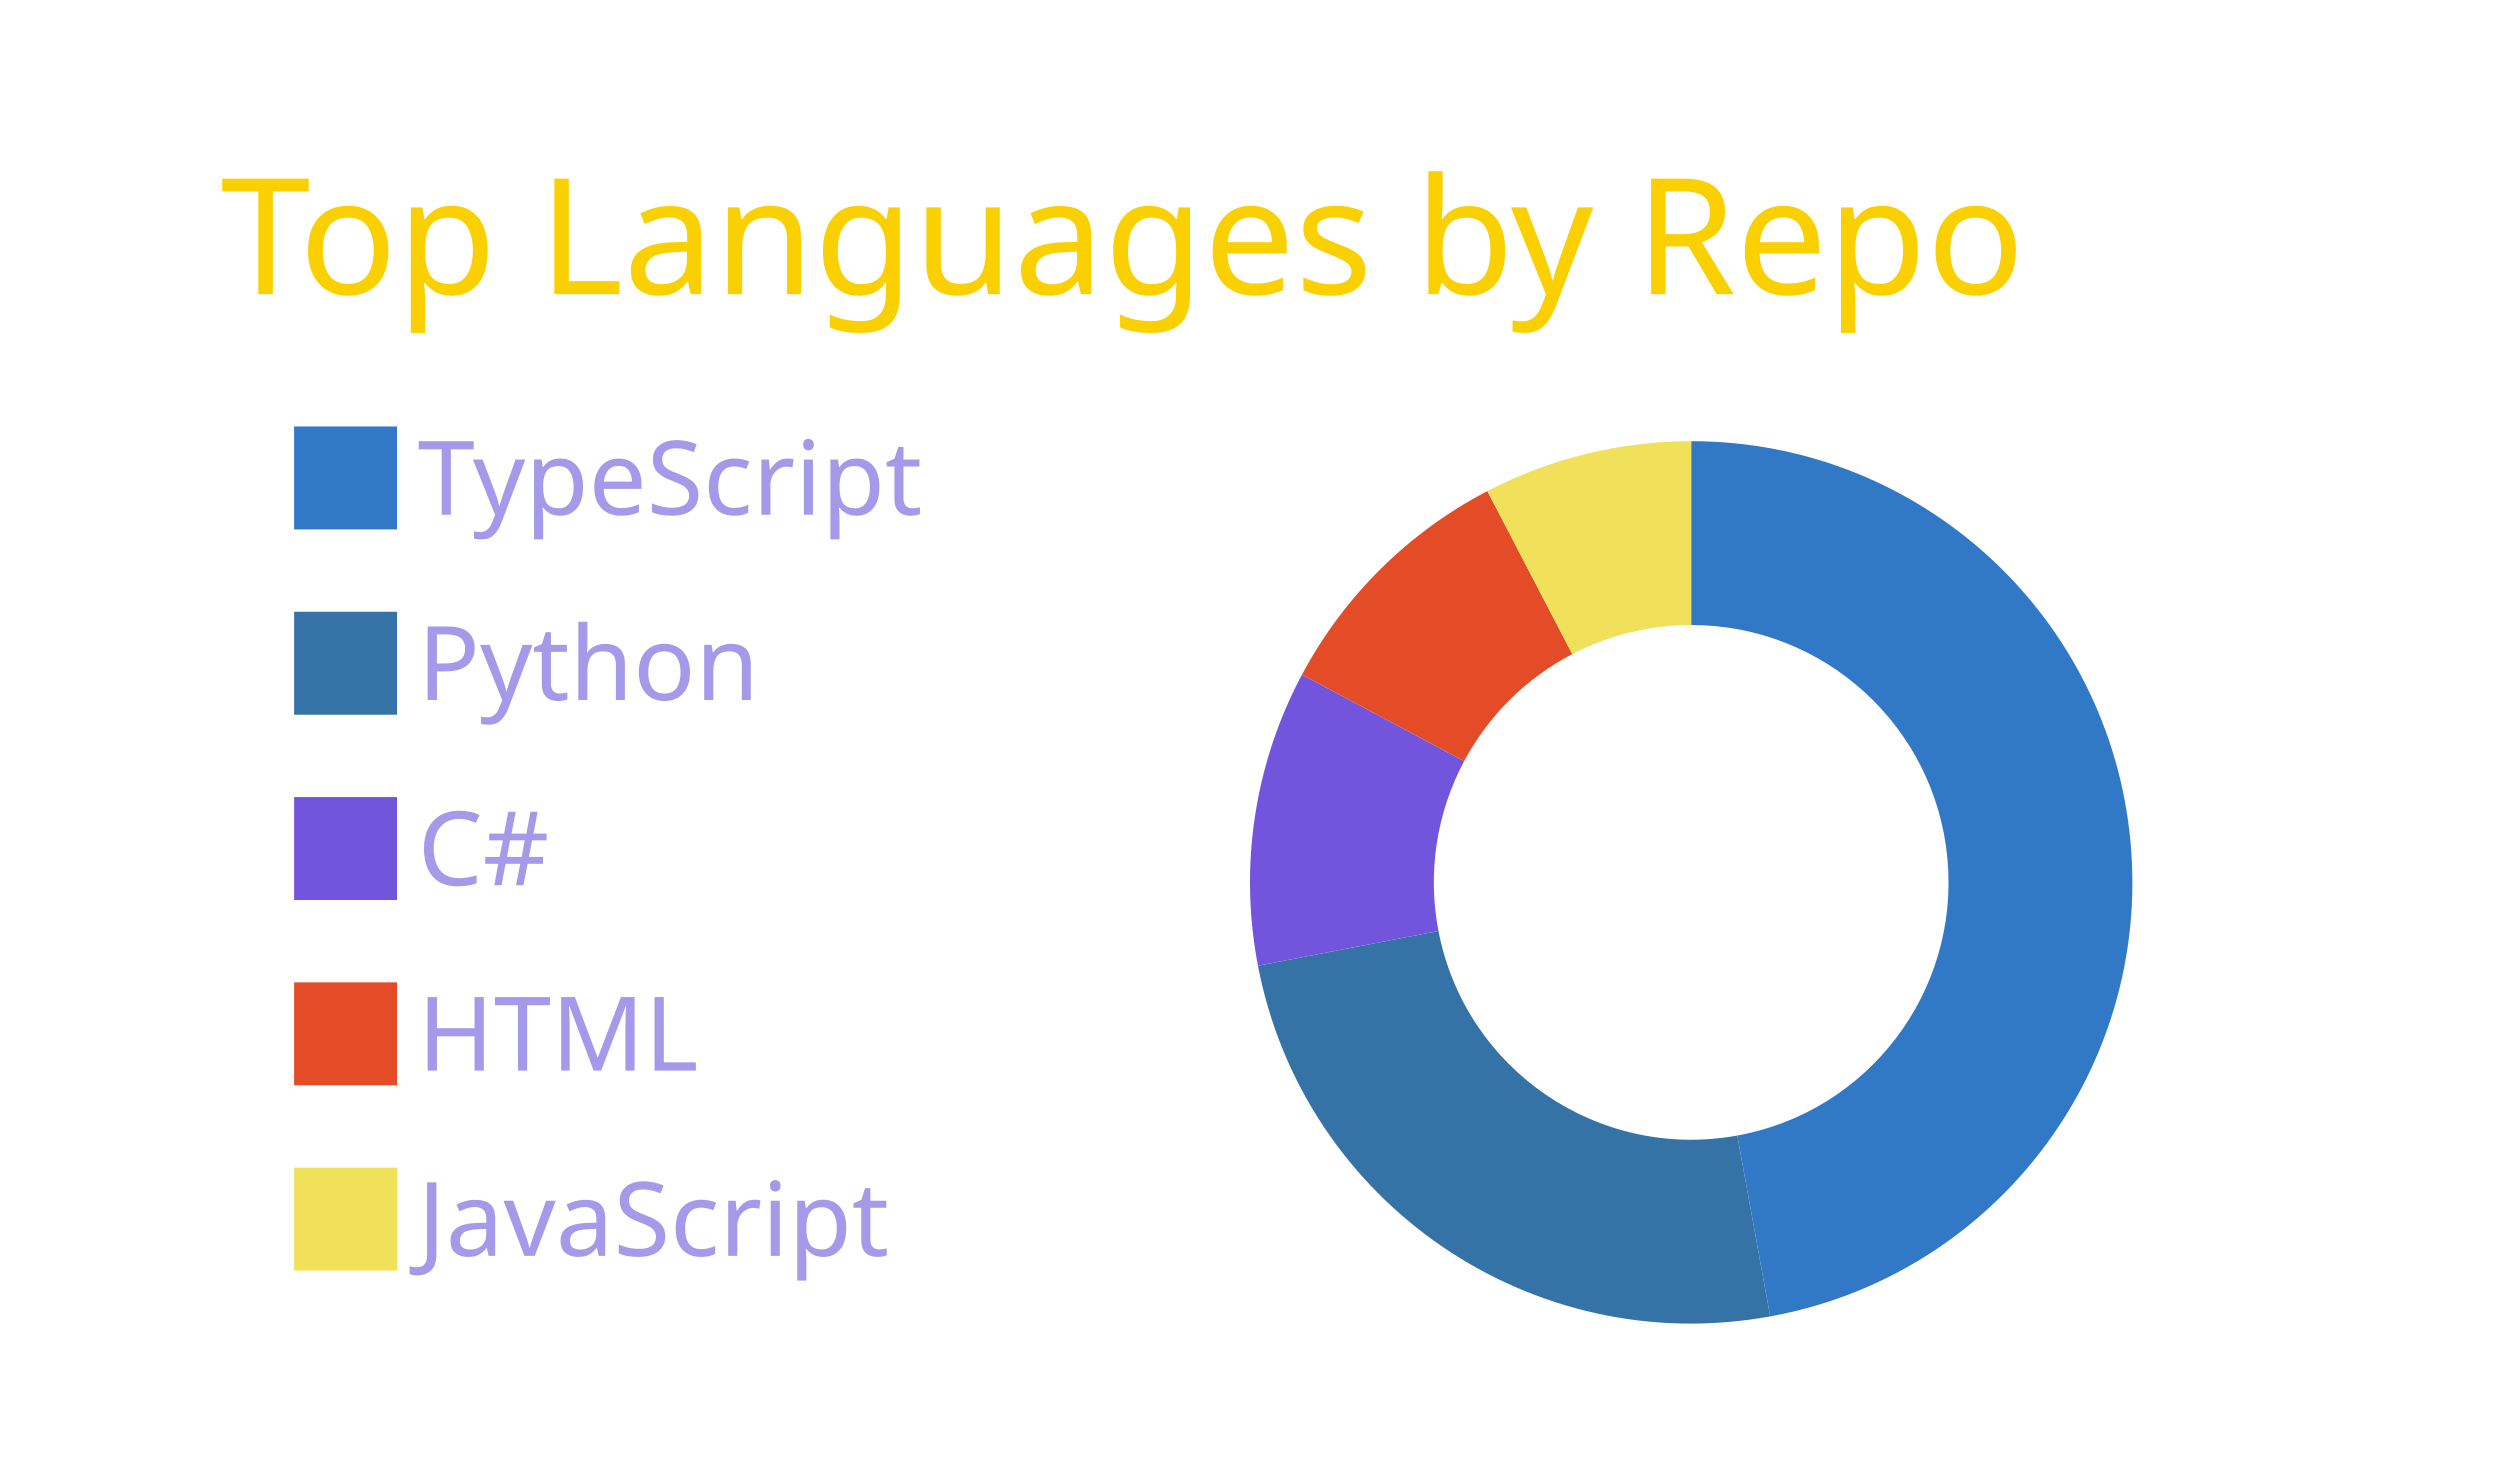
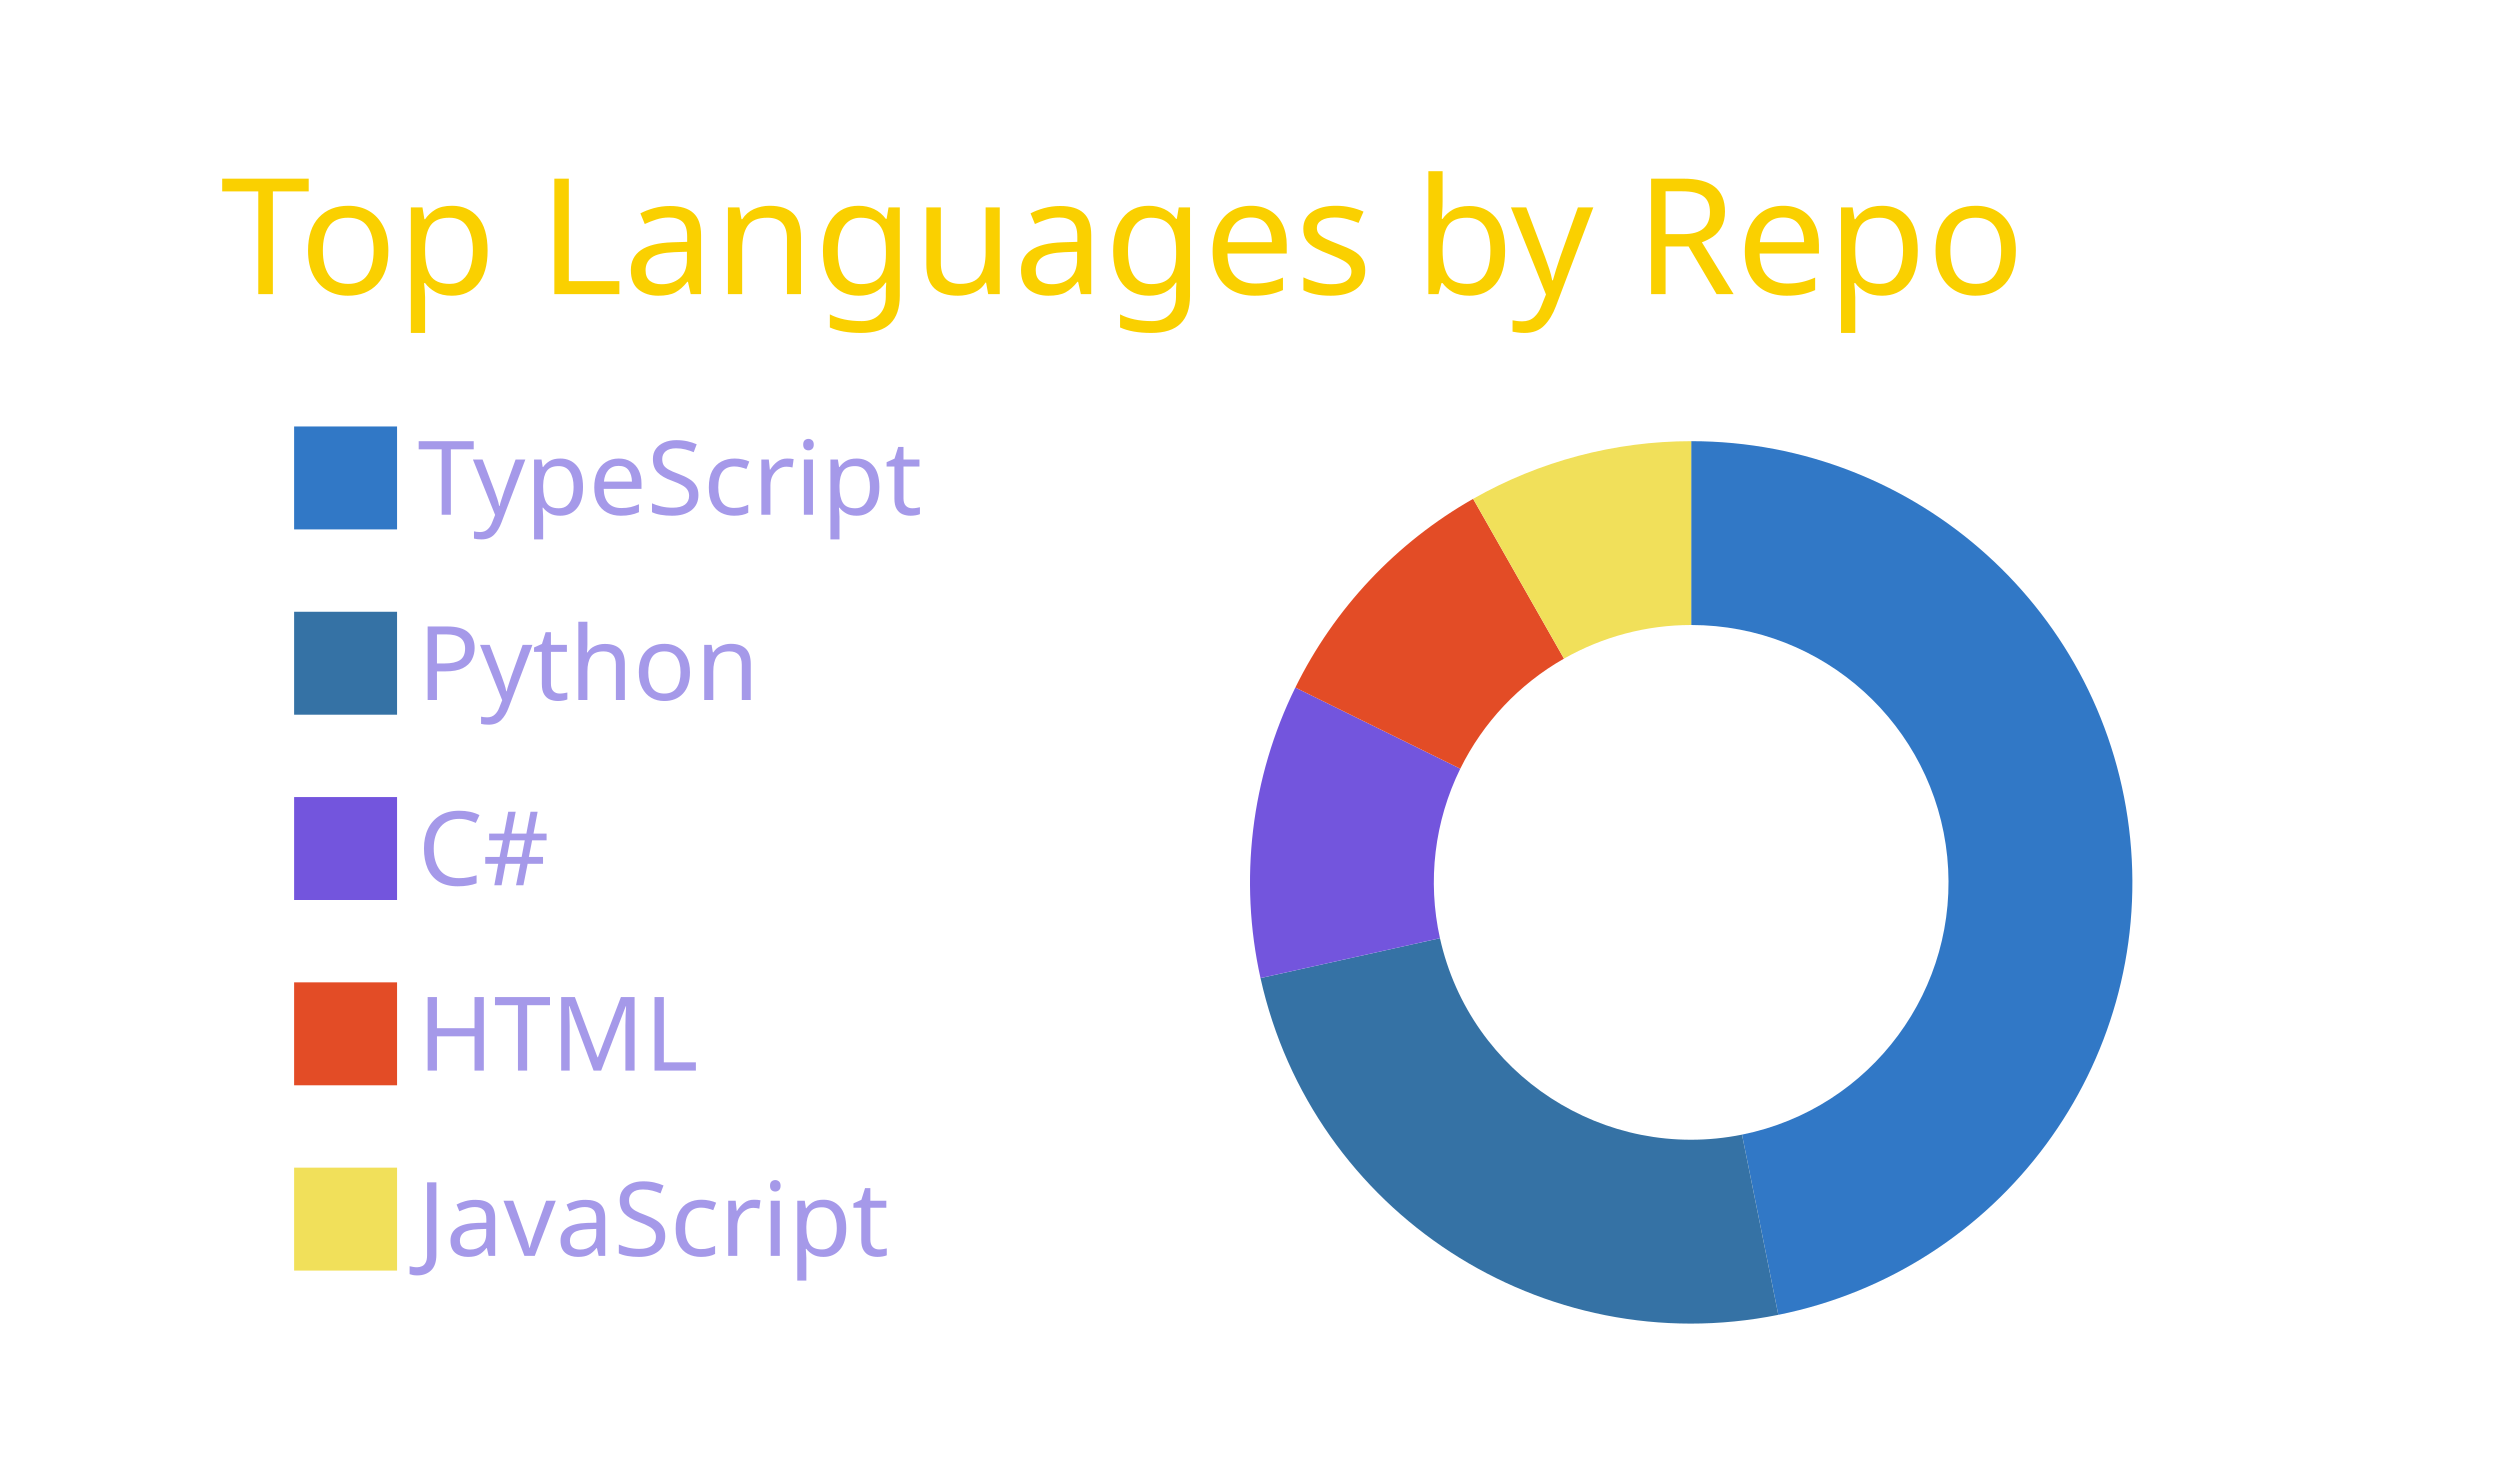
<svg xmlns="http://www.w3.org/2000/svg" width="340" height="200" viewBox="0 0 340 200">
  <style>* {
          font-family: 'Segoe UI', Ubuntu, "Helvetica Neue", Sans-Serif
        }</style>
  <g class="gpsc-root">
    <rect x="1" y="1" rx="5" ry="5" height="99%" width="99.412%" stroke="#000000" stroke-width="1" fill="#ffffff00" stroke-opacity="0" />
    <text x="30" y="40" class="gpsc-item" style="--gpsc-i: 0; font-size: 22px; fill: #fad000;">Top Languages by Repo</text>
    <g transform="translate(0,40)">
      <g transform="translate(40,0)">
        <rect y="18" width="14" height="14" class="gpsc-item" style="--gpsc-i: 0; stroke-width: 1px;" fill="#3178c6" stroke="#ffffff00" />
        <rect y="43.2" width="14" height="14" class="gpsc-item" style="--gpsc-i: 1; stroke-width: 1px;" fill="#3572A5" stroke="#ffffff00" />
        <rect y="68.4" width="14" height="14" class="gpsc-item" style="--gpsc-i: 2; stroke-width: 1px;" fill="#7355dd" stroke="#ffffff00" />
        <rect y="93.6" width="14" height="14" class="gpsc-item" style="--gpsc-i: 3; stroke-width: 1px;" fill="#e34c26" stroke="#ffffff00" />
        <rect y="118.8" width="14" height="14" class="gpsc-item" style="--gpsc-i: 4; stroke-width: 1px;" fill="#f1e05a" stroke="#ffffff00" />
        <text x="16.8" y="30" class="gpsc-item" style="--gpsc-i: 0; fill: #a599e9; font-size: 14px;">TypeScript</text>
        <text x="16.8" y="55.2" class="gpsc-item" style="--gpsc-i: 1; fill: #a599e9; font-size: 14px;">Python</text>
        <text x="16.8" y="80.4" class="gpsc-item" style="--gpsc-i: 2; fill: #a599e9; font-size: 14px;">C#</text>
        <text x="16.8" y="105.6" class="gpsc-item" style="--gpsc-i: 3; fill: #a599e9; font-size: 14px;">HTML</text>
        <text x="16.8" y="130.8" class="gpsc-item" style="--gpsc-i: 4; fill: #a599e9; font-size: 14px;">JavaScript</text>
      </g>
      <g transform="translate( 230, 80 )">
        <g class="arc" style="--gpsc-i: 0;">
-           <path d="M3.67394039744206e-15,-60A60,60,0,0,1,10.747,59.03L6.269,34.434A35,35,0,0,0,2.1431318985078682e-15,-35Z" style="fill: #3178c6; stroke-width: 2px;" stroke="#ffffff00" />
+           <path d="M3.67394039744206e-15,-60A60,60,0,0,1,11.852,58.818L6.913,34.31A35,35,0,0,0,2.1431318985078682e-15,-35Z" style="fill: #3178c6; stroke-width: 2px;" stroke="#ffffff00" />
        </g>
        <g class="arc" style="--gpsc-i: 1;">
-           <path d="M10.747,59.03A60,60,0,0,1,-58.919,11.337L-34.37,6.613A35,35,0,0,0,6.269,34.434Z" style="fill: #3572A5; stroke-width: 2px;" stroke="#ffffff00" />
+           <path d="M11.852,58.818A60,60,0,0,1,-58.571,13.019L-34.166,7.594A35,35,0,0,0,6.913,34.31Z" style="fill: #3572A5; stroke-width: 2px;" stroke="#ffffff00" />
        </g>
        <g class="arc" style="--gpsc-i: 2;">
-           <path d="M-58.919,11.337A60,60,0,0,1,-52.933,-28.251L-30.878,-16.48A35,35,0,0,0,-34.37,6.613Z" style="fill: #7355dd; stroke-width: 2px;" stroke="#ffffff00" />
+           <path d="M-58.571,13.019A60,60,0,0,1,-53.834,-26.493L-31.403,-15.454A35,35,0,0,0,-34.166,7.594Z" style="fill: #7355dd; stroke-width: 2px;" stroke="#ffffff00" />
        </g>
        <g class="arc" style="--gpsc-i: 3;">
-           <path d="M-52.933,-28.251A60,60,0,0,1,-27.72,-53.213L-16.17,-31.041A35,35,0,0,0,-30.878,-16.48Z" style="fill: #e34c26; stroke-width: 2px;" stroke="#ffffff00" />
+           <path d="M-53.834,-26.493A60,60,0,0,1,-29.655,-52.159L-17.299,-30.426A35,35,0,0,0,-31.403,-15.454Z" style="fill: #e34c26; stroke-width: 2px;" stroke="#ffffff00" />
        </g>
        <g class="arc" style="--gpsc-i: 4;">
-           <path d="M-27.72,-53.213A60,60,0,0,1,-1.1021821192326178e-14,-60L-6.429395695523604e-15,-35A35,35,0,0,0,-16.17,-31.041Z" style="fill: #f1e05a; stroke-width: 2px;" stroke="#ffffff00" />
+           <path d="M-29.655,-52.159A60,60,0,0,1,-1.1021821192326178e-14,-60L-6.429395695523604e-15,-35A35,35,0,0,0,-17.299,-30.426Z" style="fill: #f1e05a; stroke-width: 2px;" stroke="#ffffff00" />
        </g>
      </g>
    </g>
  </g>
</svg>
